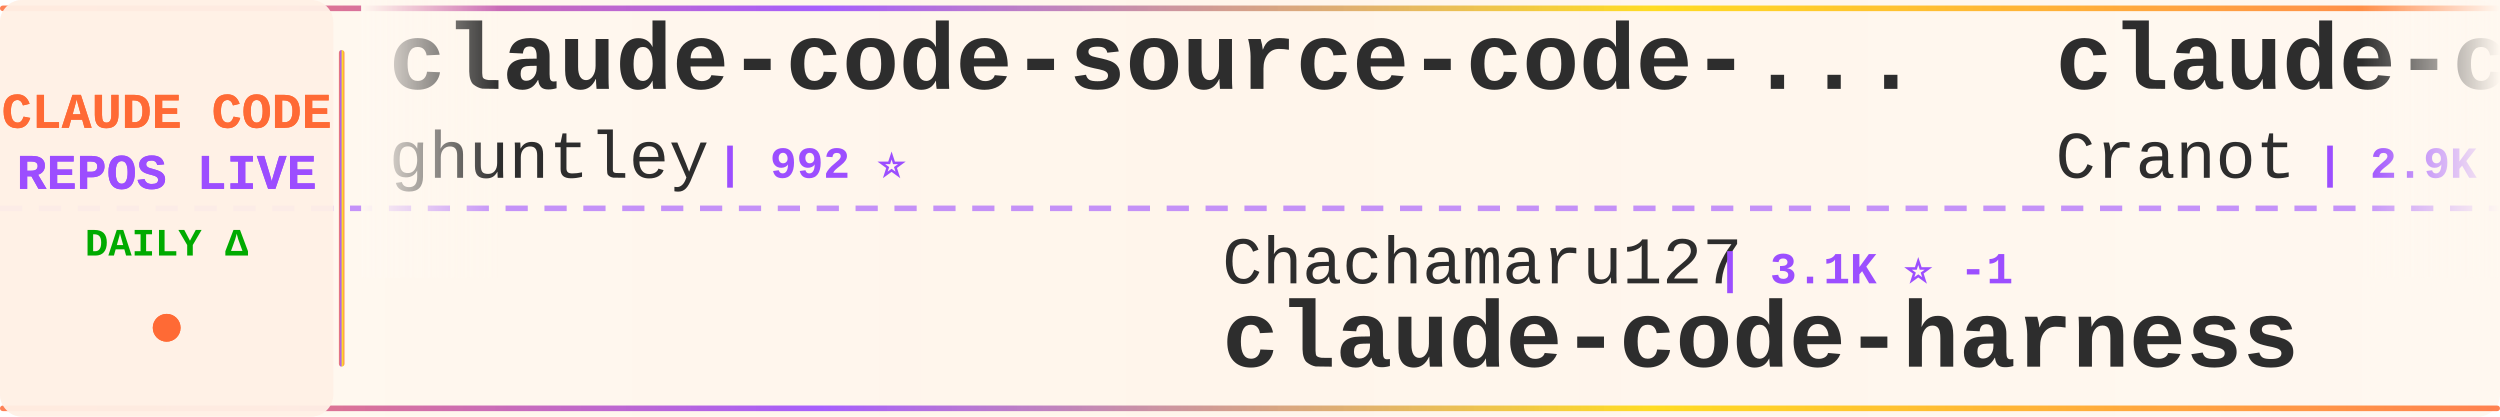
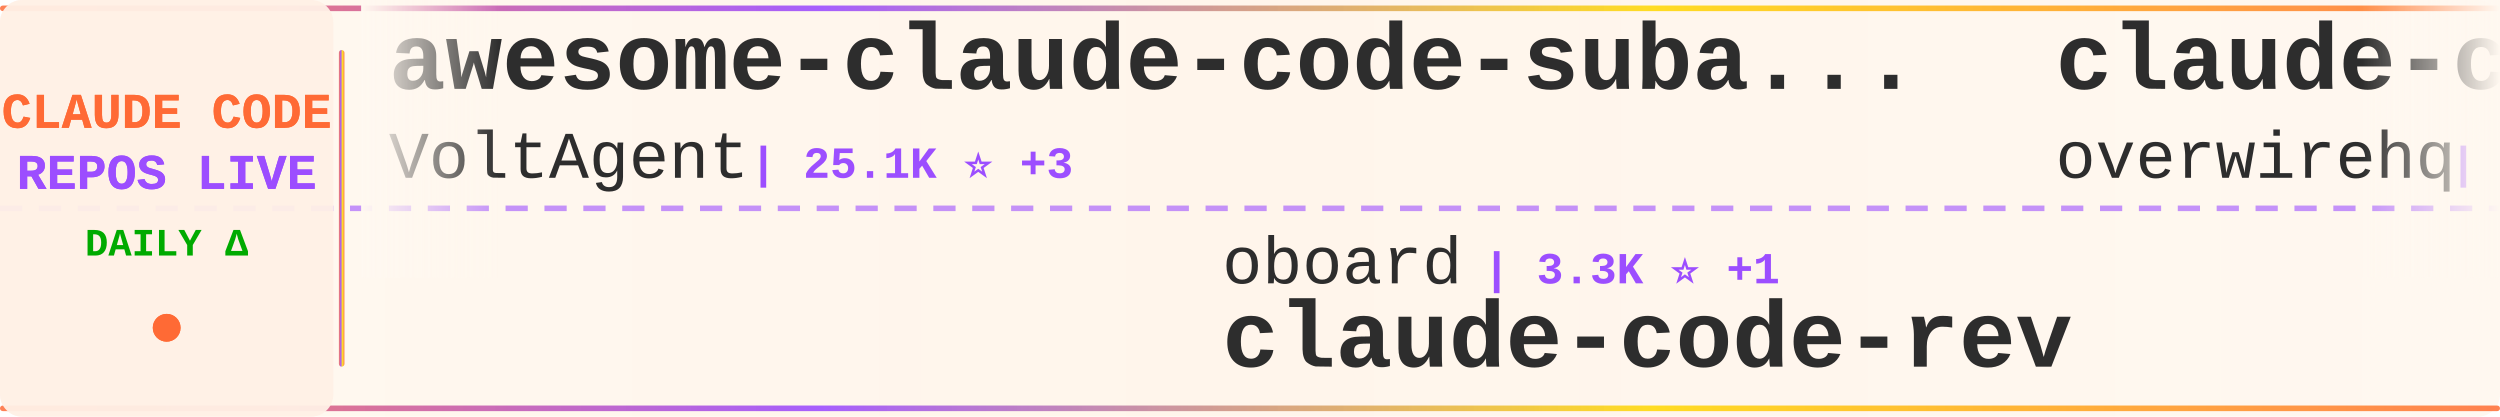
<svg xmlns="http://www.w3.org/2000/svg" width="900" height="150">
  <defs>
    <linearGradient id="tickerBg" x1="0%" y1="0%" x2="100%" y2="0%">
      <stop offset="0%" style="stop-color:#fff8f0;stop-opacity:0.98" />
      <stop offset="50%" style="stop-color:#fff5eb;stop-opacity:1" />
      <stop offset="100%" style="stop-color:#fff8f0;stop-opacity:0.98" />
    </linearGradient>
    <linearGradient id="borderGrad" x1="0%" y1="0%" x2="100%" y2="0%">
      <stop offset="0%" style="stop-color:#FF6B35;stop-opacity:0.85">
        <animate attributeName="stop-opacity" values="0.85;1;0.85" dur="2s" repeatCount="indefinite" />
      </stop>
      <stop offset="33%" style="stop-color:#9C4EFF;stop-opacity:0.9">
        <animate attributeName="stop-opacity" values="0.9;1;0.9" dur="2.2s" repeatCount="indefinite" />
      </stop>
      <stop offset="66%" style="stop-color:#FFD700;stop-opacity:0.85">
        <animate attributeName="stop-opacity" values="0.85;1;0.85" dur="1.8s" repeatCount="indefinite" />
      </stop>
      <stop offset="100%" style="stop-color:#FF6B35;stop-opacity:0.85">
        <animate attributeName="stop-opacity" values="0.85;1;0.85" dur="2s" repeatCount="indefinite" />
      </stop>
    </linearGradient>
    <filter id="textGlow">
      <feGaussianBlur stdDeviation="0.15" result="coloredBlur" />
      <feMerge>
        <feMergeNode in="coloredBlur" />
        <feMergeNode in="SourceGraphic" />
      </feMerge>
    </filter>
    <filter id="metricGlow">
      <feGaussianBlur stdDeviation="0.2" result="coloredBlur" />
      <feMerge>
        <feMergeNode in="coloredBlur" />
        <feMergeNode in="SourceGraphic" />
      </feMerge>
    </filter>
    <linearGradient id="leftFade" x1="0%" y1="0%" x2="100%" y2="0%">
      <stop offset="0%" style="stop-color:#fff8f0;stop-opacity:1" />
      <stop offset="100%" style="stop-color:#fff8f0;stop-opacity:0" />
    </linearGradient>
    <linearGradient id="rightFade" x1="0%" y1="0%" x2="100%" y2="0%">
      <stop offset="0%" style="stop-color:#fff8f0;stop-opacity:0" />
      <stop offset="100%" style="stop-color:#fff8f0;stop-opacity:1" />
    </linearGradient>
  </defs>
  <rect width="900" height="150" fill="url(#tickerBg)" rx="8" />
  <rect x="0" y="2" width="900" height="2" fill="url(#borderGrad)" rx="1" />
  <rect x="0" y="146" width="900" height="2" fill="url(#borderGrad)" rx="1" />
  <line x1="0" y1="75" x2="900" y2="75" stroke="#9C4EFF" stroke-width="2" stroke-dasharray="8 6" opacity="0.6" />
  <rect x="0" y="0" width="120" height="150" fill="#fff0e6" opacity="0.95" rx="8" />
  <text x="60" y="46" font-family="'Courier New', monospace" font-size="18" font-weight="bold" fill="#FF6B35" text-anchor="middle" filter="url(#textGlow)">
    CLAUDE CODE
  </text>
  <text x="60" y="68" font-family="'Courier New', monospace" font-size="18" font-weight="bold" fill="#9C4EFF" text-anchor="middle" filter="url(#textGlow)">
    REPOS LIVE
  </text>
  <text x="60" y="92" font-family="'Courier New', monospace" font-size="14" font-weight="bold" fill="#00aa00" text-anchor="middle">
    DAILY Δ
  </text>
  <circle cx="60" cy="118" r="5" fill="#FF6B35" filter="url(#metricGlow)">
    <animate attributeName="r" values="4;6;4" dur="1.5s" repeatCount="indefinite" />
    <animate attributeName="opacity" values="0.6;1;0.6" dur="1.5s" repeatCount="indefinite" />
  </circle>
  <rect x="122" y="18" width="2" height="114" fill="url(#borderGrad)" rx="1" />
  <clipPath id="tickerClip">
    <rect x="130" y="0" width="770" height="150" />
  </clipPath>
  <g clip-path="url(#tickerClip)">
    <g id="tickerItems">
      <animateTransform attributeName="transform" attributeType="XML" type="translate" from="0 0" to="-3000 0" dur="54s" repeatCount="indefinite" />
      <g transform="translate(0, 0)">
-         <text x="140" y="32" font-family="'Courier New', monospace" font-size="34" font-weight="bold" fill="#2d2d2d">claude-code-source-code-...</text>
-         <text x="140" y="64" font-family="'Courier New', monospace" font-size="24" font-weight="normal" fill="#2d2d2d" opacity="1.0">ghuntley</text>
-         <text x="258" y="64" font-family="'Courier New', monospace" font-size="16" font-weight="bold" fill="#9C4EFF"> | 992 ⭐</text>
+         <text x="140" y="32" font-family="'Courier New', monospace" font-size="34" font-weight="bold" fill="#2d2d2d">awesome-claude-code-suba...</text>
+         <text x="140" y="64" font-family="'Courier New', monospace" font-size="24" font-weight="normal" fill="#2d2d2d" opacity="1.0">VoltAgent</text>
+         <text x="270" y="64" font-family="'Courier New', monospace" font-size="16" font-weight="bold" fill="#9C4EFF"> | 25.1K ⭐ +3</text>
      </g>
      <g transform="translate(300, 0)">
-         <text x="140" y="102" font-family="'Courier New', monospace" font-size="24" font-weight="normal" fill="#2d2d2d" opacity="1.0">Chachamaru127</text>
-         <text x="318" y="102" font-family="'Courier New', monospace" font-size="16" font-weight="bold" fill="#9C4EFF"> | 3.1K ⭐ -1</text>
-         <text x="140" y="132" font-family="'Courier New', monospace" font-size="34" font-weight="bold" fill="#2d2d2d">claude-code-harness</text>
+         <text x="140" y="102" font-family="'Courier New', monospace" font-size="24" font-weight="normal" fill="#2d2d2d" opacity="1.0">oboard</text>
+         <text x="234" y="102" font-family="'Courier New', monospace" font-size="16" font-weight="bold" fill="#9C4EFF"> | 3.3K ⭐ +1</text>
+         <text x="140" y="132" font-family="'Courier New', monospace" font-size="34" font-weight="bold" fill="#2d2d2d">claude-code-rev</text>
      </g>
      <g transform="translate(600, 0)">
-         <text x="140" y="32" font-family="'Courier New', monospace" font-size="34" font-weight="bold" fill="#2d2d2d">claude-code-guide</text>
-         <text x="140" y="64" font-family="'Courier New', monospace" font-size="24" font-weight="normal" fill="#2d2d2d" opacity="1.0">Cranot</text>
-         <text x="234" y="64" font-family="'Courier New', monospace" font-size="16" font-weight="bold" fill="#9C4EFF"> | 2.9K ⭐</text>
+         <text x="140" y="32" font-family="'Courier New', monospace" font-size="34" font-weight="bold" fill="#2d2d2d">claude-code-telegram</text>
+         <text x="140" y="64" font-family="'Courier New', monospace" font-size="24" font-weight="normal" fill="#2d2d2d" opacity="1.0">overwirehq</text>
+         <text x="282" y="64" font-family="'Courier New', monospace" font-size="16" font-weight="bold" fill="#9C4EFF"> | 2.8K ⭐</text>
      </g>
      <g transform="translate(900, 0)">
-         <text x="140" y="102" font-family="'Courier New', monospace" font-size="24" font-weight="normal" fill="#2d2d2d" opacity="1.0">KPR111</text>
-         <text x="234" y="102" font-family="'Courier New', monospace" font-size="16" font-weight="bold" fill="#9C4EFF"> | 18 ⭐</text>
-         <text x="140" y="132" font-family="'Courier New', monospace" font-size="34" font-weight="bold" fill="#2d2d2d">Claude-Code</text>
+         <text x="140" y="102" font-family="'Courier New', monospace" font-size="24" font-weight="normal" fill="#2d2d2d" opacity="1.0">Windy3f3f3f3f</text>
+         <text x="318" y="102" font-family="'Courier New', monospace" font-size="16" font-weight="bold" fill="#9C4EFF"> | 2.7K ⭐ +1</text>
+         <text x="140" y="132" font-family="'Courier New', monospace" font-size="34" font-weight="bold" fill="#2d2d2d">claude-code-from-scratch</text>
      </g>
      <g transform="translate(1200, 0)">
+         <text x="140" y="32" font-family="'Courier New', monospace" font-size="34" font-weight="bold" fill="#2d2d2d">claude-code-router</text>
+         <text x="140" y="64" font-family="'Courier New', monospace" font-size="24" font-weight="normal" fill="#2d2d2d" opacity="1.0">musistudio</text>
+         <text x="282" y="64" font-family="'Courier New', monospace" font-size="16" font-weight="bold" fill="#9C4EFF"> | 37.2K ⭐ +2</text>
+       </g>
+       <g transform="translate(1500, 0)">
+         <text x="140" y="102" font-family="'Courier New', monospace" font-size="24" font-weight="normal" fill="#2d2d2d" opacity="1.0">Cranot</text>
+         <text x="234" y="102" font-family="'Courier New', monospace" font-size="16" font-weight="bold" fill="#9C4EFF"> | 2.9K ⭐</text>
+         <text x="140" y="132" font-family="'Courier New', monospace" font-size="34" font-weight="bold" fill="#2d2d2d">claude-code-guide</text>
+       </g>
+       <g transform="translate(1800, 0)">
+         <text x="140" y="32" font-family="'Courier New', monospace" font-size="34" font-weight="bold" fill="#2d2d2d">claude-code-prompts</text>
+         <text x="140" y="64" font-family="'Courier New', monospace" font-size="24" font-weight="normal" fill="#2d2d2d" opacity="1.0">repowise-dev</text>
+         <text x="306" y="64" font-family="'Courier New', monospace" font-size="16" font-weight="bold" fill="#9C4EFF"> | 1.2K ⭐ +1</text>
+       </g>
+       <g transform="translate(2100, 0)">
+         <text x="140" y="102" font-family="'Courier New', monospace" font-size="24" font-weight="normal" fill="#2d2d2d" opacity="1.0">diet103</text>
+         <text x="246" y="102" font-family="'Courier New', monospace" font-size="16" font-weight="bold" fill="#9C4EFF"> | 10.0K ⭐ +1</text>
+         <text x="140" y="132" font-family="'Courier New', monospace" font-size="34" font-weight="bold" fill="#2d2d2d">claude-code-infrastructu...</text>
+       </g>
+       <g transform="translate(2400, 0)">
        <text x="140" y="32" font-family="'Courier New', monospace" font-size="34" font-weight="bold" fill="#2d2d2d">claude-code-best-practic...</text>
        <text x="140" y="64" font-family="'Courier New', monospace" font-size="24" font-weight="normal" fill="#2d2d2d" opacity="1.0">shanraisshan</text>
-         <text x="306" y="64" font-family="'Courier New', monospace" font-size="16" font-weight="bold" fill="#9C4EFF"> | 65.9K ⭐ +1</text>
-       </g>
-       <g transform="translate(1500, 0)">
-         <text x="140" y="102" font-family="'Courier New', monospace" font-size="24" font-weight="normal" fill="#2d2d2d" opacity="1.0">krusemediallc</text>
-         <text x="318" y="102" font-family="'Courier New', monospace" font-size="16" font-weight="bold" fill="#9C4EFF"> | 1.5K ⭐</text>
-         <text x="140" y="132" font-family="'Courier New', monospace" font-size="34" font-weight="bold" fill="#2d2d2d">arcads-claude-code</text>
-       </g>
-       <g transform="translate(1800, 0)">
-         <text x="140" y="32" font-family="'Courier New', monospace" font-size="34" font-weight="bold" fill="#2d2d2d">claude-code-workflows</text>
-         <text x="140" y="64" font-family="'Courier New', monospace" font-size="24" font-weight="normal" fill="#2d2d2d" opacity="1.0">OneRedOak</text>
-         <text x="270" y="64" font-family="'Courier New', monospace" font-size="16" font-weight="bold" fill="#9C4EFF"> | 3.9K ⭐</text>
-       </g>
-       <g transform="translate(2100, 0)">
-         <text x="140" y="102" font-family="'Courier New', monospace" font-size="24" font-weight="normal" fill="#2d2d2d" opacity="1.0">lorryjovens-hub</text>
-         <text x="342" y="102" font-family="'Courier New', monospace" font-size="16" font-weight="bold" fill="#9C4EFF"> | 1.7K ⭐</text>
-         <text x="140" y="132" font-family="'Courier New', monospace" font-size="34" font-weight="bold" fill="#2d2d2d">claude-code-rust</text>
-       </g>
-       <g transform="translate(2400, 0)">
-         <text x="140" y="32" font-family="'Courier New', monospace" font-size="34" font-weight="bold" fill="#2d2d2d">claude-code-video-toolki...</text>
-         <text x="140" y="64" font-family="'Courier New', monospace" font-size="24" font-weight="normal" fill="#2d2d2d" opacity="1.0">digitalsamba</text>
-         <text x="306" y="64" font-family="'Courier New', monospace" font-size="16" font-weight="bold" fill="#9C4EFF"> | 2.1K ⭐ +1</text>
+         <text x="306" y="64" font-family="'Courier New', monospace" font-size="16" font-weight="bold" fill="#9C4EFF"> | 65.9K ⭐ +4</text>
      </g>
      <g transform="translate(2700, 0)">
-         <text x="140" y="102" font-family="'Courier New', monospace" font-size="24" font-weight="normal" fill="#2d2d2d" opacity="1.0">nicedreamzapp</text>
-         <text x="318" y="102" font-family="'Courier New', monospace" font-size="16" font-weight="bold" fill="#9C4EFF"> | 3.3K ⭐</text>
-         <text x="140" y="132" font-family="'Courier New', monospace" font-size="34" font-weight="bold" fill="#2d2d2d">claude-code-local</text>
+         <text x="140" y="102" font-family="'Courier New', monospace" font-size="24" font-weight="normal" fill="#2d2d2d" opacity="1.0">zstmfhy</text>
+         <text x="246" y="102" font-family="'Courier New', monospace" font-size="16" font-weight="bold" fill="#9C4EFF"> | 189 ⭐</text>
+         <text x="140" y="132" font-family="'Courier New', monospace" font-size="34" font-weight="bold" fill="#2d2d2d">Claude-code</text>
      </g>
      <g transform="translate(3000, 0)">
-         <text x="140" y="32" font-family="'Courier New', monospace" font-size="34" font-weight="bold" fill="#2d2d2d">claude-code-source-code-...</text>
-         <text x="140" y="64" font-family="'Courier New', monospace" font-size="24" font-weight="normal" fill="#2d2d2d" opacity="1.0">ghuntley</text>
-         <text x="258" y="64" font-family="'Courier New', monospace" font-size="16" font-weight="bold" fill="#9C4EFF"> | 992 ⭐</text>
+         <text x="140" y="32" font-family="'Courier New', monospace" font-size="34" font-weight="bold" fill="#2d2d2d">awesome-claude-code-suba...</text>
+         <text x="140" y="64" font-family="'Courier New', monospace" font-size="24" font-weight="normal" fill="#2d2d2d" opacity="1.0">VoltAgent</text>
+         <text x="270" y="64" font-family="'Courier New', monospace" font-size="16" font-weight="bold" fill="#9C4EFF"> | 25.1K ⭐ +3</text>
      </g>
      <g transform="translate(3300, 0)">
-         <text x="140" y="102" font-family="'Courier New', monospace" font-size="24" font-weight="normal" fill="#2d2d2d" opacity="1.0">Chachamaru127</text>
-         <text x="318" y="102" font-family="'Courier New', monospace" font-size="16" font-weight="bold" fill="#9C4EFF"> | 3.1K ⭐ -1</text>
-         <text x="140" y="132" font-family="'Courier New', monospace" font-size="34" font-weight="bold" fill="#2d2d2d">claude-code-harness</text>
+         <text x="140" y="102" font-family="'Courier New', monospace" font-size="24" font-weight="normal" fill="#2d2d2d" opacity="1.0">oboard</text>
+         <text x="234" y="102" font-family="'Courier New', monospace" font-size="16" font-weight="bold" fill="#9C4EFF"> | 3.3K ⭐ +1</text>
+         <text x="140" y="132" font-family="'Courier New', monospace" font-size="34" font-weight="bold" fill="#2d2d2d">claude-code-rev</text>
      </g>
      <g transform="translate(3600, 0)">
-         <text x="140" y="32" font-family="'Courier New', monospace" font-size="34" font-weight="bold" fill="#2d2d2d">claude-code-guide</text>
-         <text x="140" y="64" font-family="'Courier New', monospace" font-size="24" font-weight="normal" fill="#2d2d2d" opacity="1.0">Cranot</text>
-         <text x="234" y="64" font-family="'Courier New', monospace" font-size="16" font-weight="bold" fill="#9C4EFF"> | 2.9K ⭐</text>
+         <text x="140" y="32" font-family="'Courier New', monospace" font-size="34" font-weight="bold" fill="#2d2d2d">claude-code-telegram</text>
+         <text x="140" y="64" font-family="'Courier New', monospace" font-size="24" font-weight="normal" fill="#2d2d2d" opacity="1.0">overwirehq</text>
+         <text x="282" y="64" font-family="'Courier New', monospace" font-size="16" font-weight="bold" fill="#9C4EFF"> | 2.8K ⭐</text>
      </g>
      <g transform="translate(3900, 0)">
-         <text x="140" y="102" font-family="'Courier New', monospace" font-size="24" font-weight="normal" fill="#2d2d2d" opacity="1.0">KPR111</text>
-         <text x="234" y="102" font-family="'Courier New', monospace" font-size="16" font-weight="bold" fill="#9C4EFF"> | 18 ⭐</text>
-         <text x="140" y="132" font-family="'Courier New', monospace" font-size="34" font-weight="bold" fill="#2d2d2d">Claude-Code</text>
+         <text x="140" y="102" font-family="'Courier New', monospace" font-size="24" font-weight="normal" fill="#2d2d2d" opacity="1.0">Windy3f3f3f3f</text>
+         <text x="318" y="102" font-family="'Courier New', monospace" font-size="16" font-weight="bold" fill="#9C4EFF"> | 2.7K ⭐ +1</text>
+         <text x="140" y="132" font-family="'Courier New', monospace" font-size="34" font-weight="bold" fill="#2d2d2d">claude-code-from-scratch</text>
      </g>
    </g>
  </g>
  <rect x="130" y="0" width="50" height="100" fill="url(#leftFade)" />
  <rect x="850" y="0" width="50" height="100" fill="url(#rightFade)" />
</svg>
